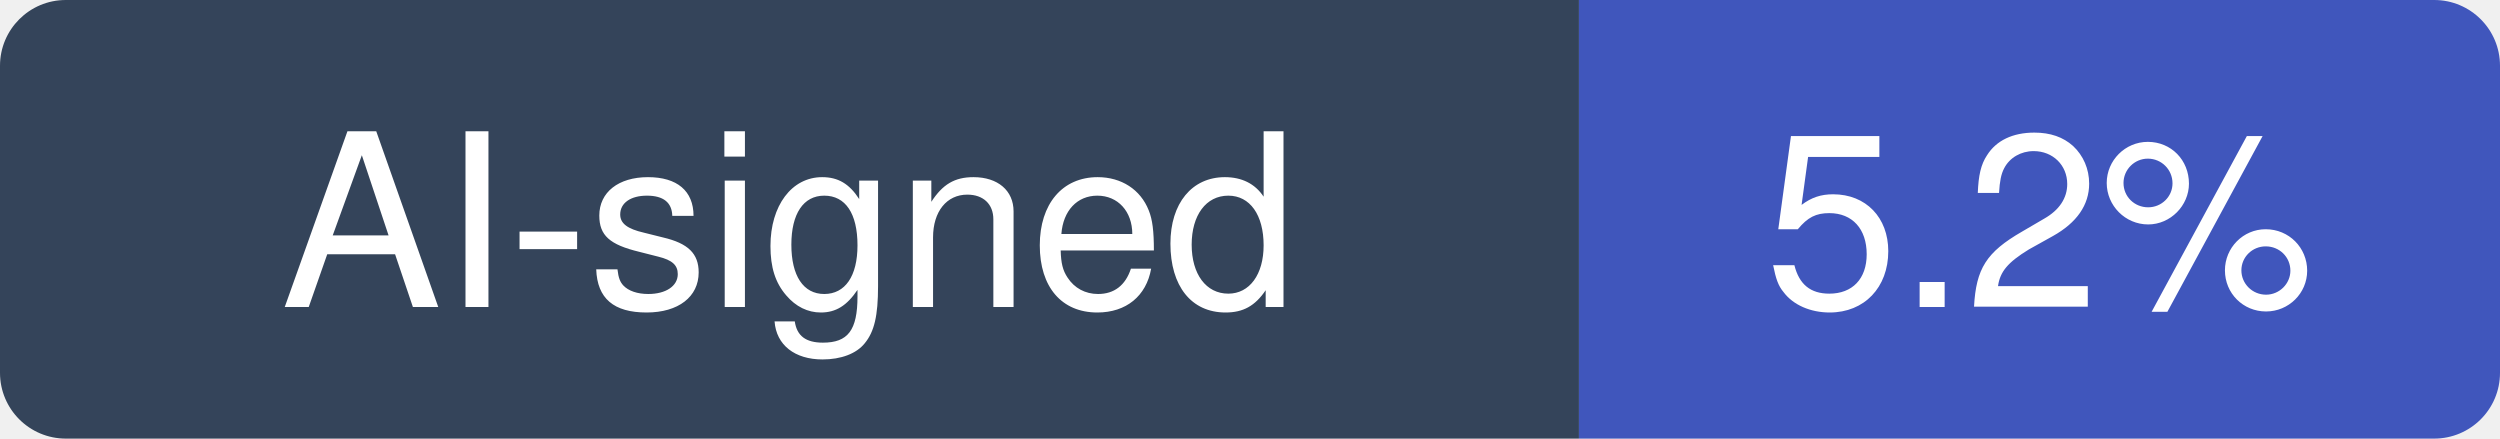
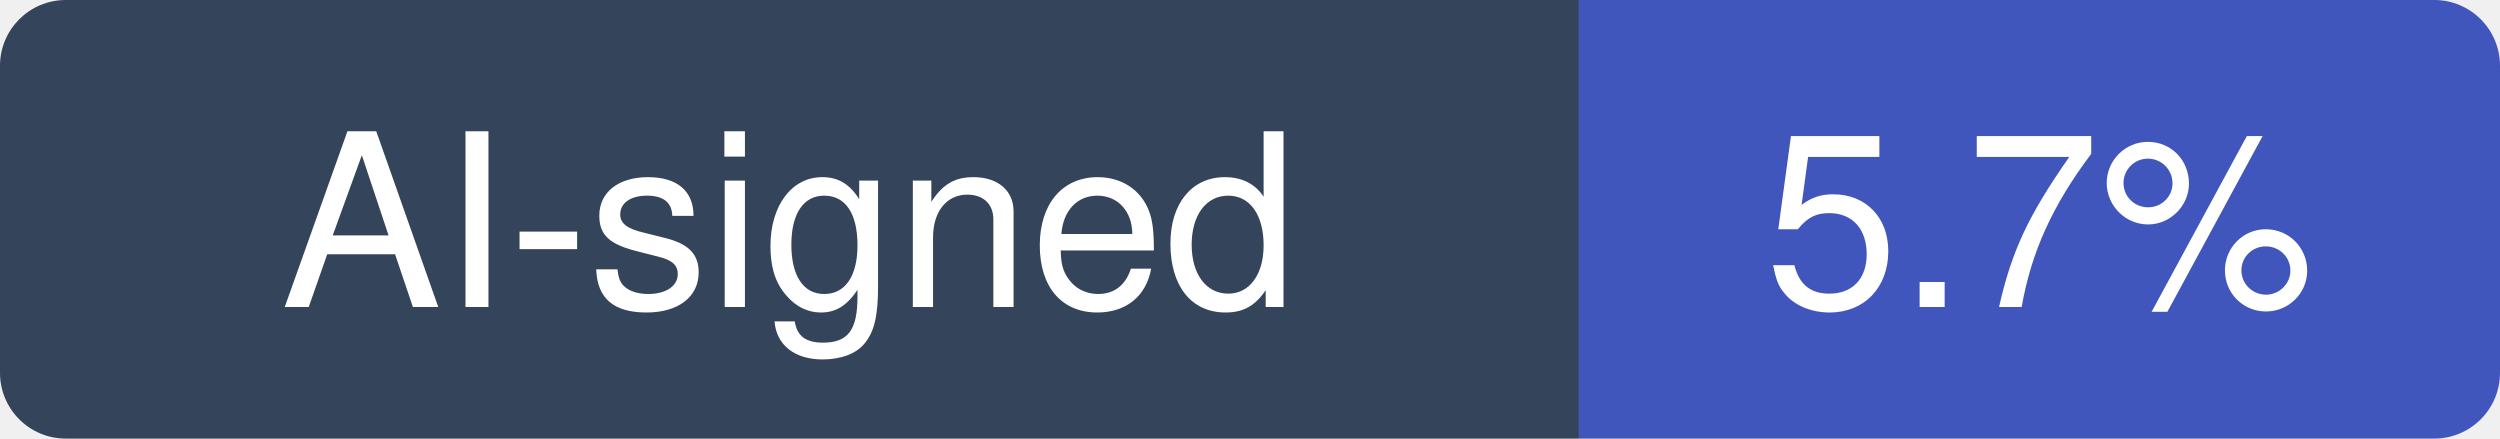
- <svg xmlns="http://www.w3.org/2000/svg" width="114" height="20" viewBox="0 0 114 20" role="img" aria-label="AI-signed: 5.2% of recent commits in anthropics/claude-code">
+ <svg xmlns="http://www.w3.org/2000/svg" width="114" height="20" viewBox="0 0 114 20" role="img" aria-label="AI-signed: 5.7% of recent commits in anthropics/claude-code">
  <clipPath id="hm-r">
    <rect width="114" height="20" rx="3" />
  </clipPath>
  <g clip-path="url(#hm-r)">
    <rect width="72" height="20" fill="#34445A" />
    <rect x="72" width="42" height="20" fill="#4056BC" />
  </g>
  <g fill="#fff" text-anchor="middle" font-family="Verdana, -apple-system, BlinkMacSystemFont, Segoe UI, Helvetica, Arial, Fira Sans, sans-serif" font-size="11">
    <text x="36" y="14">AI-signed</text>
-     <text x="93" y="14">5.2%</text>
+     <text x="93" y="14">5.7%</text>
  </g>
</svg>
